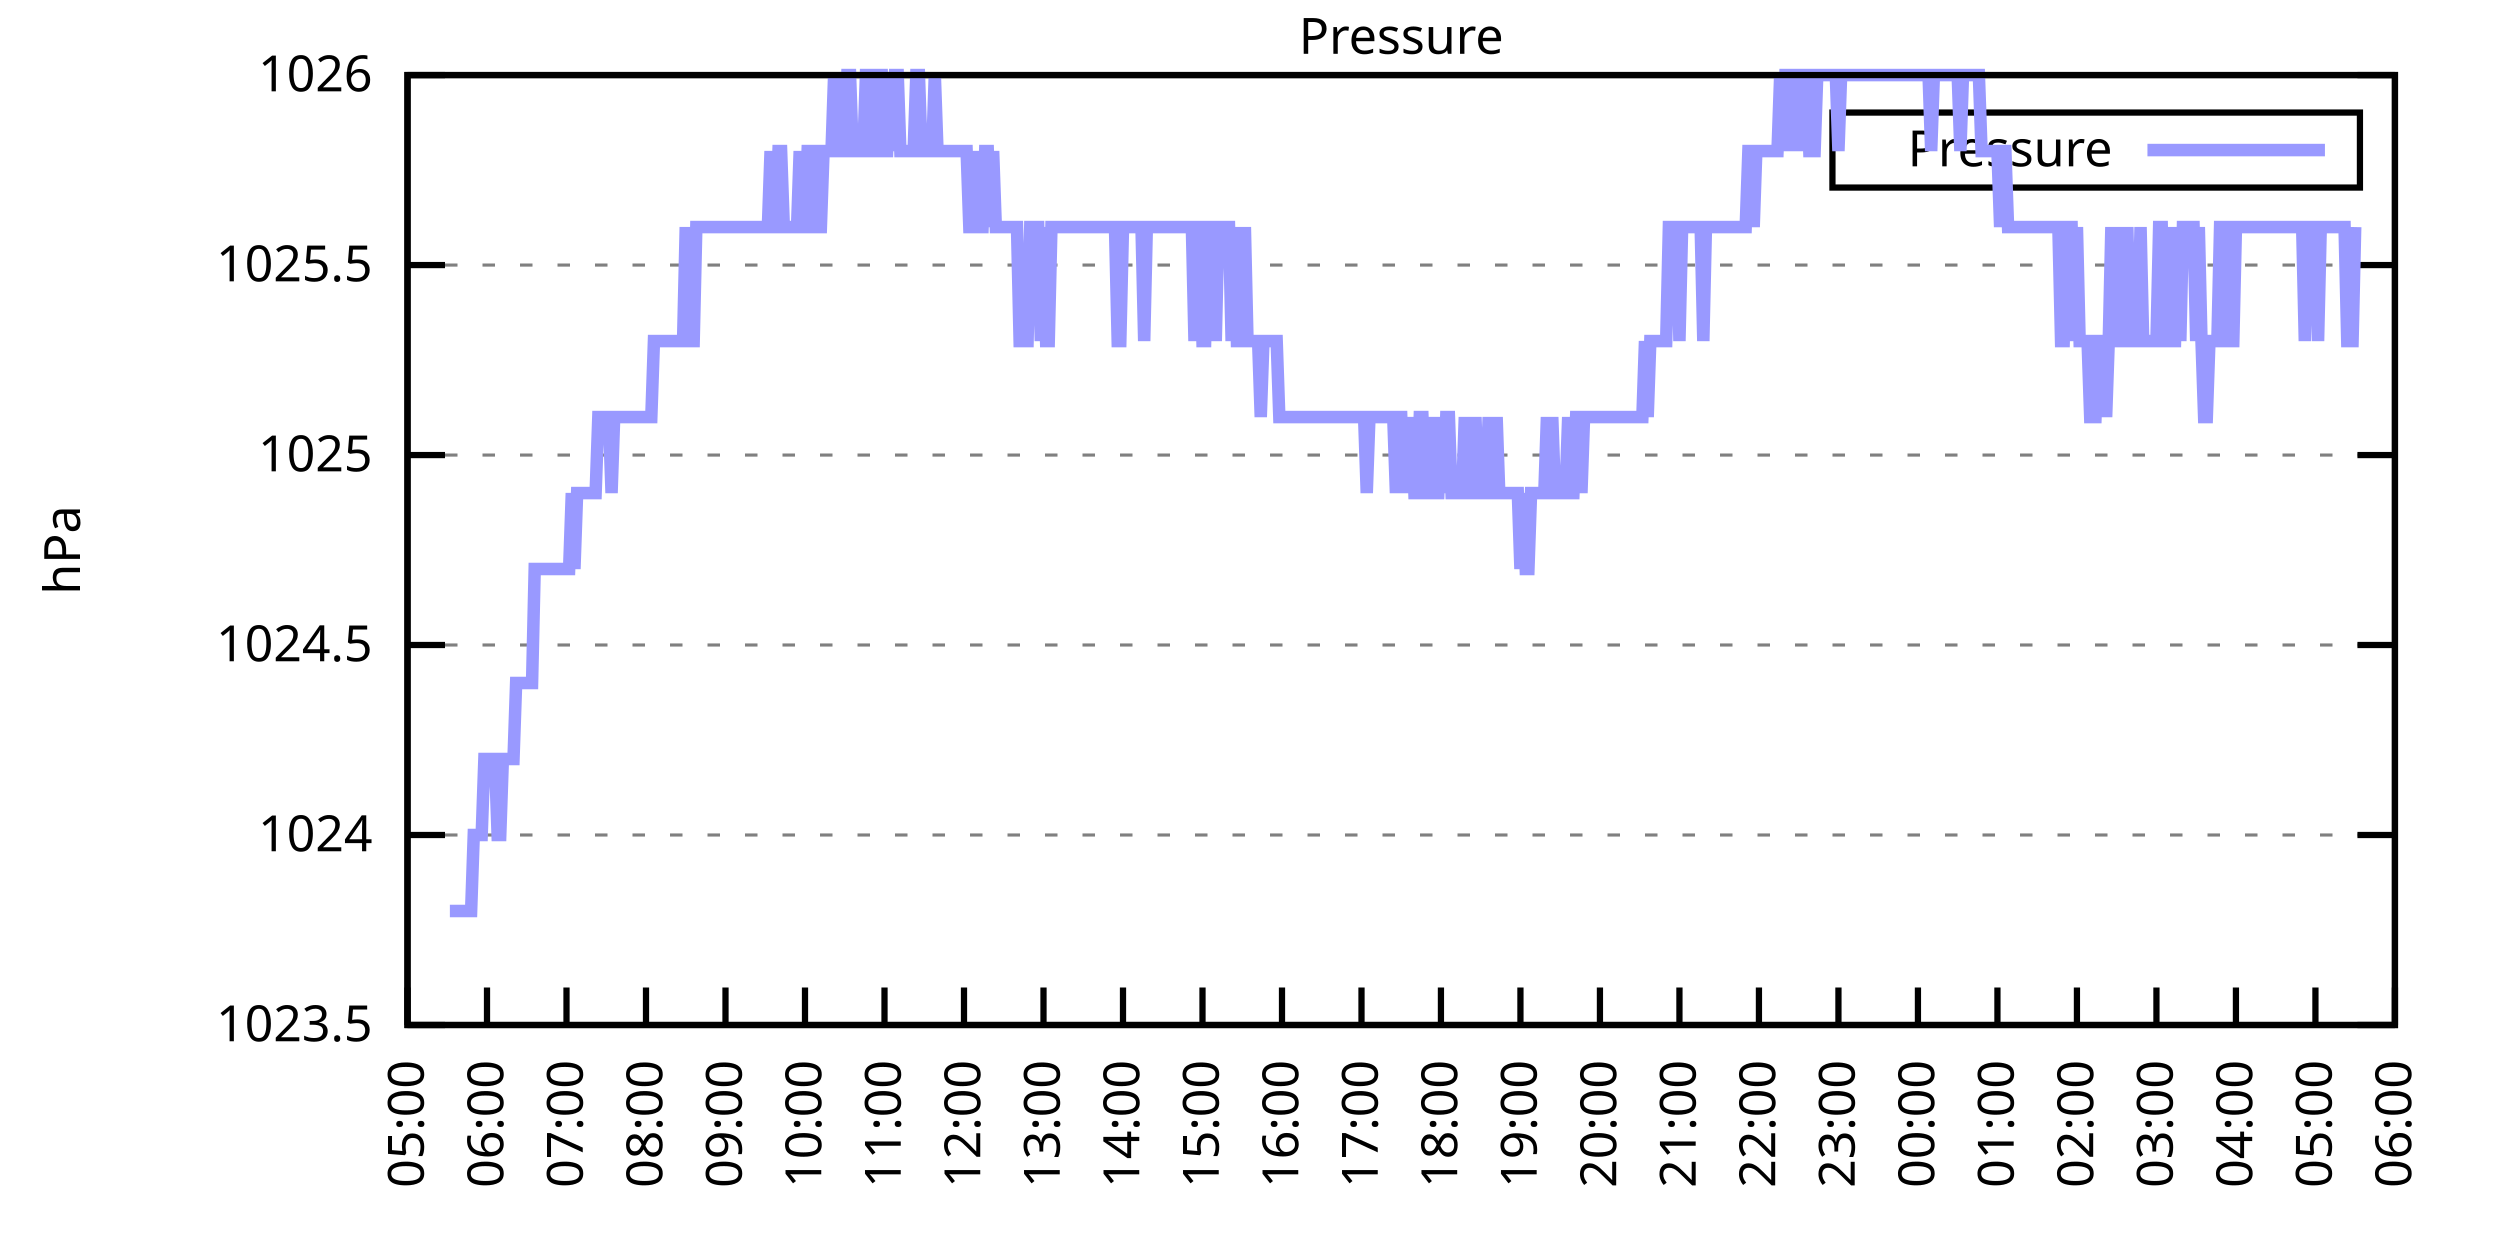
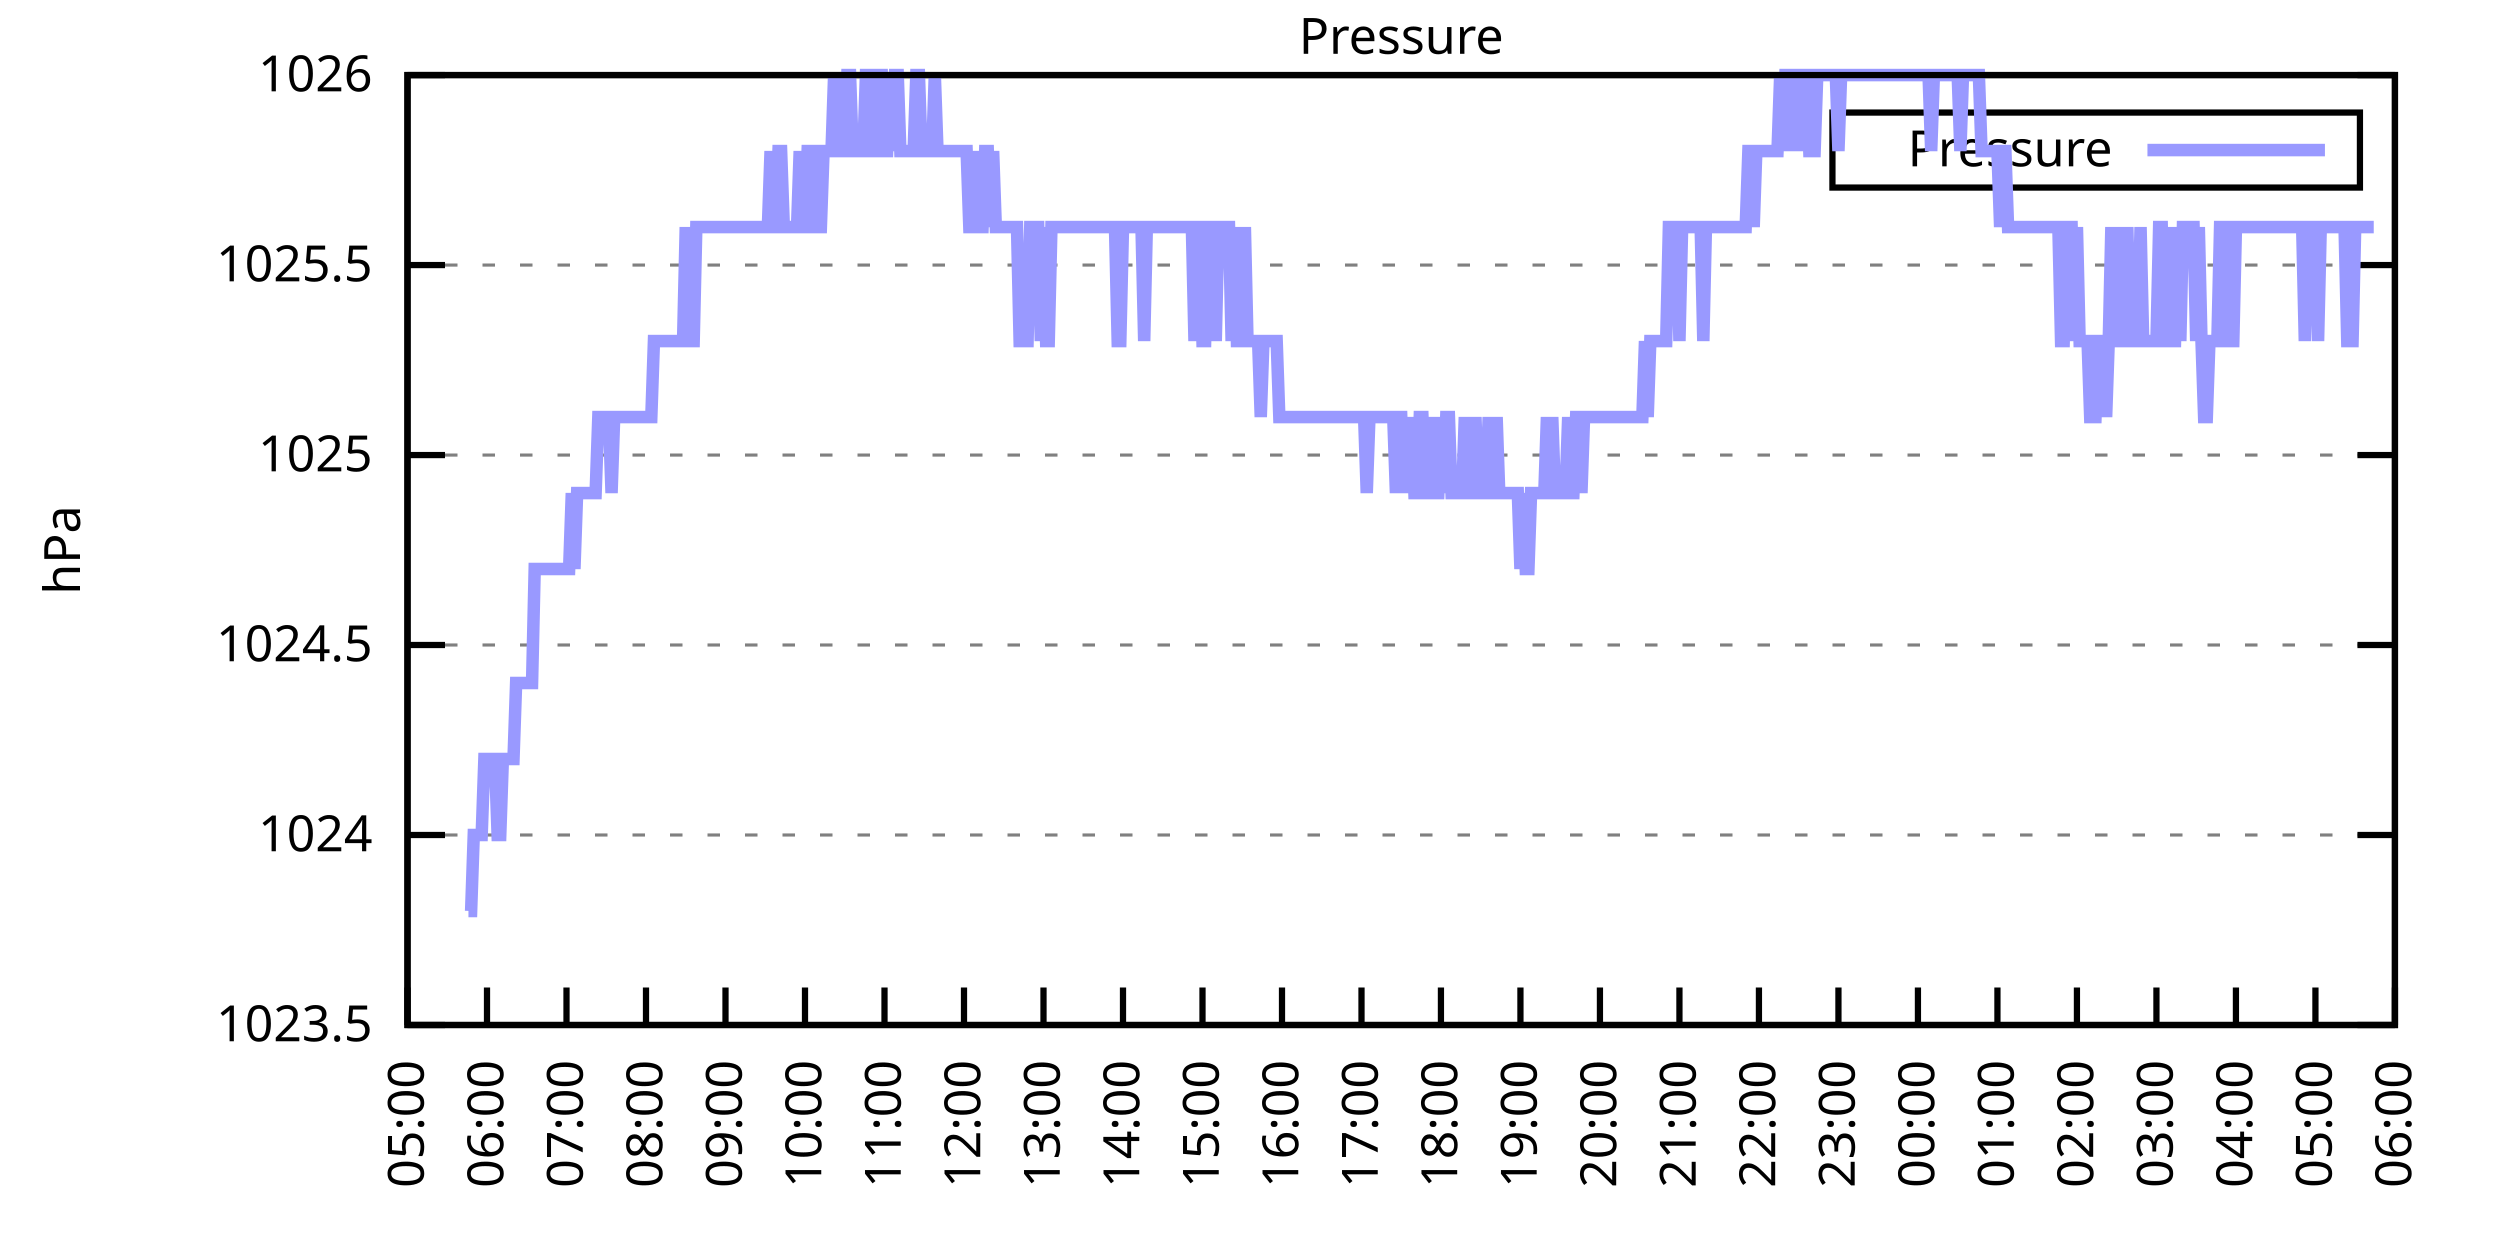
<svg xmlns="http://www.w3.org/2000/svg" xmlns:xlink="http://www.w3.org/1999/xlink" width="400" height="200" viewBox="0 0 400 200">
  <g id="gnuplot_canvas">
    <rect x="0" y="0" width="400" height="200" fill="none" />
    <defs>
      <circle id="gpDot" r="0.5" stroke-width="0.5" stroke="currentColor" />
      <path id="gpPt0" stroke-width="0.333" stroke="currentColor" d="M-1,0 h2 M0,-1 v2" />
      <path id="gpPt1" stroke-width="0.333" stroke="currentColor" d="M-1,-1 L1,1 M1,-1 L-1,1" />
      <path id="gpPt2" stroke-width="0.333" stroke="currentColor" d="M-1,0 L1,0 M0,-1 L0,1 M-1,-1 L1,1 M-1,1 L1,-1" />
      <rect id="gpPt3" stroke-width="0.333" stroke="currentColor" x="-1" y="-1" width="2" height="2" />
      <rect id="gpPt4" stroke-width="0.333" stroke="currentColor" fill="currentColor" x="-1" y="-1" width="2" height="2" />
      <circle id="gpPt5" stroke-width="0.333" stroke="currentColor" cx="0" cy="0" r="1" />
      <use xlink:href="#gpPt5" id="gpPt6" fill="currentColor" stroke="none" />
      <path id="gpPt7" stroke-width="0.333" stroke="currentColor" d="M0,-1.33 L-1.33,0.67 L1.33,0.67 z" />
      <use xlink:href="#gpPt7" id="gpPt8" fill="currentColor" stroke="none" />
      <use xlink:href="#gpPt7" id="gpPt9" stroke="currentColor" transform="rotate(180)" />
      <use xlink:href="#gpPt9" id="gpPt10" fill="currentColor" stroke="none" />
      <use xlink:href="#gpPt3" id="gpPt11" stroke="currentColor" transform="rotate(45)" />
      <use xlink:href="#gpPt11" id="gpPt12" fill="currentColor" stroke="none" />
      <path id="gpPt13" stroke-width="0.333" stroke="currentColor" d="M0,1.330 L1.265,0.411 L0.782,-1.067 L-0.782,-1.076 L-1.265,0.411 z" />
      <use xlink:href="#gpPt13" id="gpPt14" fill="currentColor" stroke="none" />
      <filter id="textbox" filterUnits="objectBoundingBox" x="0" y="0" height="1" width="1">
        <feFlood flood-color="white" flood-opacity="1" result="bgnd" />
        <feComposite in="SourceGraphic" in2="bgnd" operator="atop" />
      </filter>
      <filter id="greybox" filterUnits="objectBoundingBox" x="0" y="0" height="1" width="1">
        <feFlood flood-color="lightgrey" flood-opacity="1" result="grey" />
        <feComposite in="SourceGraphic" in2="grey" operator="atop" />
      </filter>
    </defs>
    <g fill="none" color="white" stroke="currentColor" stroke-width="1.00" stroke-linecap="butt" stroke-linejoin="miter">
</g>
    <g fill="none" color="black" stroke="currentColor" stroke-width="1.00" stroke-linecap="butt" stroke-linejoin="miter">
      <g stroke="none" shape-rendering="crispEdges">
        <polygon fill="rgb(255, 255, 255)" points="65.20,164.00 383.18,164.00 383.18,12.02 65.20,12.02 " />
      </g>
    </g>
    <g fill="none" color="black" stroke="currentColor" stroke-width="1.00" stroke-linecap="butt" stroke-linejoin="miter">
</g>
    <g fill="none" color="black" stroke="black" stroke-width="0.50" stroke-linecap="butt" stroke-linejoin="miter">
</g>
    <g fill="none" color="gray" stroke="currentColor" stroke-width="0.50" stroke-linecap="butt" stroke-linejoin="miter">
      <path stroke="gray" stroke-dasharray="2,4" class="gridline" d="M65.20,164.00 L383.19,164.00  " />
    </g>
    <g fill="none" color="gray" stroke="gray" stroke-width="1.00" stroke-linecap="butt" stroke-linejoin="miter">
</g>
    <g fill="none" color="black" stroke="currentColor" stroke-width="1.00" stroke-linecap="butt" stroke-linejoin="miter">
      <path stroke="black" d="M65.20,164.00 L71.20,164.00 M383.19,164.00 L377.19,164.00  " />
      <g transform="translate(59.60,166.60)" stroke="none" fill="black" font-family="Sans" font-size="8.00" text-anchor="end">
        <text>
          <tspan font-family="Sans"> 1023.5</tspan>
        </text>
      </g>
    </g>
    <g fill="none" color="black" stroke="currentColor" stroke-width="1.00" stroke-linecap="butt" stroke-linejoin="miter">
</g>
    <g fill="none" color="black" stroke="black" stroke-width="0.50" stroke-linecap="butt" stroke-linejoin="miter">
</g>
    <g fill="none" color="gray" stroke="currentColor" stroke-width="0.50" stroke-linecap="butt" stroke-linejoin="miter">
      <path stroke="gray" stroke-dasharray="2,4" class="gridline" d="M65.20,133.60 L383.19,133.60  " />
    </g>
    <g fill="none" color="gray" stroke="gray" stroke-width="1.00" stroke-linecap="butt" stroke-linejoin="miter">
</g>
    <g fill="none" color="black" stroke="currentColor" stroke-width="1.00" stroke-linecap="butt" stroke-linejoin="miter">
      <path stroke="black" d="M65.20,133.60 L71.20,133.60 M383.19,133.60 L377.19,133.60  " />
      <g transform="translate(59.60,136.20)" stroke="none" fill="black" font-family="Sans" font-size="8.00" text-anchor="end">
        <text>
          <tspan font-family="Sans"> 1024</tspan>
        </text>
      </g>
    </g>
    <g fill="none" color="black" stroke="currentColor" stroke-width="1.00" stroke-linecap="butt" stroke-linejoin="miter">
</g>
    <g fill="none" color="black" stroke="black" stroke-width="0.50" stroke-linecap="butt" stroke-linejoin="miter">
</g>
    <g fill="none" color="gray" stroke="currentColor" stroke-width="0.50" stroke-linecap="butt" stroke-linejoin="miter">
      <path stroke="gray" stroke-dasharray="2,4" class="gridline" d="M65.20,103.20 L383.19,103.20  " />
    </g>
    <g fill="none" color="gray" stroke="gray" stroke-width="1.00" stroke-linecap="butt" stroke-linejoin="miter">
</g>
    <g fill="none" color="black" stroke="currentColor" stroke-width="1.00" stroke-linecap="butt" stroke-linejoin="miter">
      <path stroke="black" d="M65.20,103.20 L71.20,103.20 M383.19,103.20 L377.19,103.20  " />
      <g transform="translate(59.60,105.80)" stroke="none" fill="black" font-family="Sans" font-size="8.00" text-anchor="end">
        <text>
          <tspan font-family="Sans"> 1024.5</tspan>
        </text>
      </g>
    </g>
    <g fill="none" color="black" stroke="currentColor" stroke-width="1.00" stroke-linecap="butt" stroke-linejoin="miter">
</g>
    <g fill="none" color="black" stroke="black" stroke-width="0.50" stroke-linecap="butt" stroke-linejoin="miter">
</g>
    <g fill="none" color="gray" stroke="currentColor" stroke-width="0.50" stroke-linecap="butt" stroke-linejoin="miter">
      <path stroke="gray" stroke-dasharray="2,4" class="gridline" d="M65.20,72.81 L383.19,72.81  " />
    </g>
    <g fill="none" color="gray" stroke="gray" stroke-width="1.00" stroke-linecap="butt" stroke-linejoin="miter">
</g>
    <g fill="none" color="black" stroke="currentColor" stroke-width="1.00" stroke-linecap="butt" stroke-linejoin="miter">
      <path stroke="black" d="M65.20,72.81 L71.20,72.81 M383.19,72.81 L377.19,72.81  " />
      <g transform="translate(59.60,75.41)" stroke="none" fill="black" font-family="Sans" font-size="8.00" text-anchor="end">
        <text>
          <tspan font-family="Sans"> 1025</tspan>
        </text>
      </g>
    </g>
    <g fill="none" color="black" stroke="currentColor" stroke-width="1.00" stroke-linecap="butt" stroke-linejoin="miter">
</g>
    <g fill="none" color="black" stroke="black" stroke-width="0.50" stroke-linecap="butt" stroke-linejoin="miter">
</g>
    <g fill="none" color="gray" stroke="currentColor" stroke-width="0.50" stroke-linecap="butt" stroke-linejoin="miter">
      <path stroke="gray" stroke-dasharray="2,4" class="gridline" d="M65.20,42.41 L383.19,42.41  " />
    </g>
    <g fill="none" color="gray" stroke="gray" stroke-width="1.00" stroke-linecap="butt" stroke-linejoin="miter">
</g>
    <g fill="none" color="black" stroke="currentColor" stroke-width="1.00" stroke-linecap="butt" stroke-linejoin="miter">
      <path stroke="black" d="M65.20,42.41 L71.20,42.41 M383.19,42.41 L377.19,42.41  " />
      <g transform="translate(59.60,45.01)" stroke="none" fill="black" font-family="Sans" font-size="8.00" text-anchor="end">
        <text>
          <tspan font-family="Sans"> 1025.5</tspan>
        </text>
      </g>
    </g>
    <g fill="none" color="black" stroke="currentColor" stroke-width="1.00" stroke-linecap="butt" stroke-linejoin="miter">
</g>
    <g fill="none" color="black" stroke="black" stroke-width="0.50" stroke-linecap="butt" stroke-linejoin="miter">
</g>
    <g fill="none" color="gray" stroke="currentColor" stroke-width="0.50" stroke-linecap="butt" stroke-linejoin="miter">
      <path stroke="gray" stroke-dasharray="2,4" class="gridline" d="M65.20,12.01 L383.19,12.01  " />
    </g>
    <g fill="none" color="gray" stroke="gray" stroke-width="1.00" stroke-linecap="butt" stroke-linejoin="miter">
</g>
    <g fill="none" color="black" stroke="currentColor" stroke-width="1.00" stroke-linecap="butt" stroke-linejoin="miter">
      <path stroke="black" d="M65.20,12.01 L71.20,12.01 M383.19,12.01 L377.19,12.01  " />
      <g transform="translate(59.60,14.61)" stroke="none" fill="black" font-family="Sans" font-size="8.00" text-anchor="end">
        <text>
          <tspan font-family="Sans"> 1026</tspan>
        </text>
      </g>
    </g>
    <g fill="none" color="black" stroke="currentColor" stroke-width="1.00" stroke-linecap="butt" stroke-linejoin="miter">
      <path stroke="black" d="M65.20,164.00 L65.20,158.00  " />
      <g transform="translate(67.80,169.60) rotate(270.00)" stroke="none" fill="black" font-family="Sans" font-size="8.00" text-anchor="end">
        <text>
          <tspan font-family="Sans">05:00</tspan>
        </text>
      </g>
    </g>
    <g fill="none" color="black" stroke="currentColor" stroke-width="1.00" stroke-linecap="butt" stroke-linejoin="miter">
      <path stroke="black" d="M77.92,164.00 L77.92,158.00  " />
      <g transform="translate(80.52,169.60) rotate(270.00)" stroke="none" fill="black" font-family="Sans" font-size="8.00" text-anchor="end">
        <text>
          <tspan font-family="Sans">06:00</tspan>
        </text>
      </g>
    </g>
    <g fill="none" color="black" stroke="currentColor" stroke-width="1.00" stroke-linecap="butt" stroke-linejoin="miter">
      <path stroke="black" d="M90.64,164.00 L90.64,158.00  " />
      <g transform="translate(93.24,169.60) rotate(270.00)" stroke="none" fill="black" font-family="Sans" font-size="8.00" text-anchor="end">
        <text>
          <tspan font-family="Sans">07:00</tspan>
        </text>
      </g>
    </g>
    <g fill="none" color="black" stroke="currentColor" stroke-width="1.00" stroke-linecap="butt" stroke-linejoin="miter">
      <path stroke="black" d="M103.36,164.00 L103.36,158.00  " />
      <g transform="translate(105.96,169.60) rotate(270.00)" stroke="none" fill="black" font-family="Sans" font-size="8.00" text-anchor="end">
        <text>
          <tspan font-family="Sans">08:00</tspan>
        </text>
      </g>
    </g>
    <g fill="none" color="black" stroke="currentColor" stroke-width="1.00" stroke-linecap="butt" stroke-linejoin="miter">
      <path stroke="black" d="M116.08,164.00 L116.08,158.00  " />
      <g transform="translate(118.68,169.60) rotate(270.00)" stroke="none" fill="black" font-family="Sans" font-size="8.00" text-anchor="end">
        <text>
          <tspan font-family="Sans">09:00</tspan>
        </text>
      </g>
    </g>
    <g fill="none" color="black" stroke="currentColor" stroke-width="1.00" stroke-linecap="butt" stroke-linejoin="miter">
      <path stroke="black" d="M128.80,164.00 L128.80,158.00  " />
      <g transform="translate(131.40,169.60) rotate(270.00)" stroke="none" fill="black" font-family="Sans" font-size="8.00" text-anchor="end">
        <text>
          <tspan font-family="Sans">10:00</tspan>
        </text>
      </g>
    </g>
    <g fill="none" color="black" stroke="currentColor" stroke-width="1.00" stroke-linecap="butt" stroke-linejoin="miter">
      <path stroke="black" d="M141.52,164.00 L141.52,158.00  " />
      <g transform="translate(144.12,169.60) rotate(270.00)" stroke="none" fill="black" font-family="Sans" font-size="8.00" text-anchor="end">
        <text>
          <tspan font-family="Sans">11:00</tspan>
        </text>
      </g>
    </g>
    <g fill="none" color="black" stroke="currentColor" stroke-width="1.00" stroke-linecap="butt" stroke-linejoin="miter">
      <path stroke="black" d="M154.24,164.00 L154.24,158.00  " />
      <g transform="translate(156.84,169.60) rotate(270.00)" stroke="none" fill="black" font-family="Sans" font-size="8.00" text-anchor="end">
        <text>
          <tspan font-family="Sans">12:00</tspan>
        </text>
      </g>
    </g>
    <g fill="none" color="black" stroke="currentColor" stroke-width="1.00" stroke-linecap="butt" stroke-linejoin="miter">
      <path stroke="black" d="M166.96,164.00 L166.96,158.00  " />
      <g transform="translate(169.56,169.60) rotate(270.00)" stroke="none" fill="black" font-family="Sans" font-size="8.00" text-anchor="end">
        <text>
          <tspan font-family="Sans">13:00</tspan>
        </text>
      </g>
    </g>
    <g fill="none" color="black" stroke="currentColor" stroke-width="1.00" stroke-linecap="butt" stroke-linejoin="miter">
      <path stroke="black" d="M179.68,164.00 L179.68,158.00  " />
      <g transform="translate(182.28,169.60) rotate(270.00)" stroke="none" fill="black" font-family="Sans" font-size="8.00" text-anchor="end">
        <text>
          <tspan font-family="Sans">14:00</tspan>
        </text>
      </g>
    </g>
    <g fill="none" color="black" stroke="currentColor" stroke-width="1.00" stroke-linecap="butt" stroke-linejoin="miter">
      <path stroke="black" d="M192.40,164.00 L192.40,158.00  " />
      <g transform="translate(195.00,169.60) rotate(270.00)" stroke="none" fill="black" font-family="Sans" font-size="8.00" text-anchor="end">
        <text>
          <tspan font-family="Sans">15:00</tspan>
        </text>
      </g>
    </g>
    <g fill="none" color="black" stroke="currentColor" stroke-width="1.00" stroke-linecap="butt" stroke-linejoin="miter">
      <path stroke="black" d="M205.12,164.00 L205.12,158.00  " />
      <g transform="translate(207.72,169.60) rotate(270.00)" stroke="none" fill="black" font-family="Sans" font-size="8.00" text-anchor="end">
        <text>
          <tspan font-family="Sans">16:00</tspan>
        </text>
      </g>
    </g>
    <g fill="none" color="black" stroke="currentColor" stroke-width="1.00" stroke-linecap="butt" stroke-linejoin="miter">
      <path stroke="black" d="M217.84,164.00 L217.84,158.00  " />
      <g transform="translate(220.44,169.60) rotate(270.00)" stroke="none" fill="black" font-family="Sans" font-size="8.00" text-anchor="end">
        <text>
          <tspan font-family="Sans">17:00</tspan>
        </text>
      </g>
    </g>
    <g fill="none" color="black" stroke="currentColor" stroke-width="1.00" stroke-linecap="butt" stroke-linejoin="miter">
      <path stroke="black" d="M230.55,164.00 L230.55,158.00  " />
      <g transform="translate(233.15,169.60) rotate(270.00)" stroke="none" fill="black" font-family="Sans" font-size="8.00" text-anchor="end">
        <text>
          <tspan font-family="Sans">18:00</tspan>
        </text>
      </g>
    </g>
    <g fill="none" color="black" stroke="currentColor" stroke-width="1.00" stroke-linecap="butt" stroke-linejoin="miter">
      <path stroke="black" d="M243.27,164.00 L243.27,158.00  " />
      <g transform="translate(245.87,169.60) rotate(270.00)" stroke="none" fill="black" font-family="Sans" font-size="8.00" text-anchor="end">
        <text>
          <tspan font-family="Sans">19:00</tspan>
        </text>
      </g>
    </g>
    <g fill="none" color="black" stroke="currentColor" stroke-width="1.00" stroke-linecap="butt" stroke-linejoin="miter">
      <path stroke="black" d="M255.99,164.00 L255.99,158.00  " />
      <g transform="translate(258.59,169.60) rotate(270.00)" stroke="none" fill="black" font-family="Sans" font-size="8.00" text-anchor="end">
        <text>
          <tspan font-family="Sans">20:00</tspan>
        </text>
      </g>
    </g>
    <g fill="none" color="black" stroke="currentColor" stroke-width="1.00" stroke-linecap="butt" stroke-linejoin="miter">
      <path stroke="black" d="M268.71,164.00 L268.71,158.00  " />
      <g transform="translate(271.31,169.60) rotate(270.00)" stroke="none" fill="black" font-family="Sans" font-size="8.00" text-anchor="end">
        <text>
          <tspan font-family="Sans">21:00</tspan>
        </text>
      </g>
    </g>
    <g fill="none" color="black" stroke="currentColor" stroke-width="1.00" stroke-linecap="butt" stroke-linejoin="miter">
      <path stroke="black" d="M281.43,164.00 L281.43,158.00  " />
      <g transform="translate(284.03,169.60) rotate(270.00)" stroke="none" fill="black" font-family="Sans" font-size="8.00" text-anchor="end">
        <text>
          <tspan font-family="Sans">22:00</tspan>
        </text>
      </g>
    </g>
    <g fill="none" color="black" stroke="currentColor" stroke-width="1.00" stroke-linecap="butt" stroke-linejoin="miter">
      <path stroke="black" d="M294.15,164.00 L294.15,158.00  " />
      <g transform="translate(296.75,169.60) rotate(270.00)" stroke="none" fill="black" font-family="Sans" font-size="8.00" text-anchor="end">
        <text>
          <tspan font-family="Sans">23:00</tspan>
        </text>
      </g>
    </g>
    <g fill="none" color="black" stroke="currentColor" stroke-width="1.00" stroke-linecap="butt" stroke-linejoin="miter">
      <path stroke="black" d="M306.87,164.00 L306.87,158.00  " />
      <g transform="translate(309.47,169.60) rotate(270.00)" stroke="none" fill="black" font-family="Sans" font-size="8.00" text-anchor="end">
        <text>
          <tspan font-family="Sans">00:00</tspan>
        </text>
      </g>
    </g>
    <g fill="none" color="black" stroke="currentColor" stroke-width="1.00" stroke-linecap="butt" stroke-linejoin="miter">
      <path stroke="black" d="M319.59,164.00 L319.59,158.00  " />
      <g transform="translate(322.19,169.60) rotate(270.00)" stroke="none" fill="black" font-family="Sans" font-size="8.00" text-anchor="end">
        <text>
          <tspan font-family="Sans">01:00</tspan>
        </text>
      </g>
    </g>
    <g fill="none" color="black" stroke="currentColor" stroke-width="1.00" stroke-linecap="butt" stroke-linejoin="miter">
      <path stroke="black" d="M332.31,164.00 L332.31,158.00  " />
      <g transform="translate(334.91,169.60) rotate(270.00)" stroke="none" fill="black" font-family="Sans" font-size="8.00" text-anchor="end">
        <text>
          <tspan font-family="Sans">02:00</tspan>
        </text>
      </g>
    </g>
    <g fill="none" color="black" stroke="currentColor" stroke-width="1.00" stroke-linecap="butt" stroke-linejoin="miter">
      <path stroke="black" d="M345.03,164.00 L345.03,158.00  " />
      <g transform="translate(347.63,169.60) rotate(270.00)" stroke="none" fill="black" font-family="Sans" font-size="8.00" text-anchor="end">
        <text>
          <tspan font-family="Sans">03:00</tspan>
        </text>
      </g>
    </g>
    <g fill="none" color="black" stroke="currentColor" stroke-width="1.00" stroke-linecap="butt" stroke-linejoin="miter">
      <path stroke="black" d="M357.75,164.00 L357.75,158.00  " />
      <g transform="translate(360.35,169.60) rotate(270.00)" stroke="none" fill="black" font-family="Sans" font-size="8.00" text-anchor="end">
        <text>
          <tspan font-family="Sans">04:00</tspan>
        </text>
      </g>
    </g>
    <g fill="none" color="black" stroke="currentColor" stroke-width="1.00" stroke-linecap="butt" stroke-linejoin="miter">
      <path stroke="black" d="M370.47,164.00 L370.47,158.00  " />
      <g transform="translate(373.07,169.60) rotate(270.00)" stroke="none" fill="black" font-family="Sans" font-size="8.00" text-anchor="end">
        <text>
          <tspan font-family="Sans">05:00</tspan>
        </text>
      </g>
    </g>
    <g fill="none" color="black" stroke="currentColor" stroke-width="1.00" stroke-linecap="butt" stroke-linejoin="miter">
      <path stroke="black" d="M383.19,164.00 L383.19,158.00  " />
      <g transform="translate(385.79,169.60) rotate(270.00)" stroke="none" fill="black" font-family="Sans" font-size="8.00" text-anchor="end">
        <text>
          <tspan font-family="Sans">06:00</tspan>
        </text>
      </g>
    </g>
    <g fill="none" color="black" stroke="currentColor" stroke-width="1.00" stroke-linecap="butt" stroke-linejoin="miter">
</g>
    <g fill="none" color="black" stroke="currentColor" stroke-width="1.00" stroke-linecap="butt" stroke-linejoin="miter">
      <path stroke="black" d="M65.20,12.01 L65.20,164.00 L383.19,164.00 L383.19,12.01 L65.20,12.01 Z  " />
    </g>
    <g fill="none" color="black" stroke="currentColor" stroke-width="1.00" stroke-linecap="butt" stroke-linejoin="miter">
</g>
    <g fill="none" color="black" stroke="currentColor" stroke-width="1.00" stroke-linecap="butt" stroke-linejoin="miter">
      <path stroke="black" d="M293.19,30.01 L293.19,18.01 L377.59,18.01 L377.59,30.01 L293.19,30.01 Z  " />
    </g>
    <g id="Pressure_plot_1">
      <g fill="none" color="white" stroke="black" stroke-width="2.00" stroke-linecap="butt" stroke-linejoin="miter">
</g>
      <g fill="none" color="black" stroke="currentColor" stroke-width="2.00" stroke-linecap="butt" stroke-linejoin="miter">
        <g transform="translate(337.99,26.61)" stroke="none" fill="black" font-family="Sans" font-size="8.00" text-anchor="end">
          <text>
            <tspan font-family="Sans">Pressure</tspan>
          </text>
        </g>
      </g>
      <g fill="none" color="black" stroke="currentColor" stroke-width="2.00" stroke-linecap="butt" stroke-linejoin="miter">
-         <path stroke="rgb(153, 153, 255)" d="M343.59,24.01 L371.99,24.01 M71.98,145.76 L72.41,145.76 L72.83,145.76 L73.26,145.76 L73.68,145.76 L74.10,145.76   L74.53,145.76 L74.95,145.76 L75.38,145.76 L75.80,133.60 L76.22,133.60 L76.65,133.60 L77.07,133.60 L77.50,121.44   L77.92,121.44 L78.34,121.44 L78.77,121.44 L79.19,121.44 L79.62,133.60 L80.04,133.60 L80.46,121.44 L80.89,121.44   L81.31,121.44 L81.74,121.44 L82.16,121.44 L82.58,109.28 L83.01,109.28 L83.43,109.28 L83.86,109.28 L84.28,109.28   L84.70,109.28 L85.13,109.28 L85.55,91.04 L85.98,91.04 L86.40,91.04 L86.82,91.04 L87.25,91.04 L87.67,91.04   L88.10,91.04 L88.52,91.04 L88.94,91.04 L89.37,91.04 L89.79,91.04 L90.22,91.04 L90.64,91.04 L91.06,91.04   L91.49,78.89 L91.91,91.04 L92.34,78.89 L92.76,78.89 L93.18,78.89 L93.61,78.89 L94.03,78.89 L94.46,78.89   L94.88,78.89 L95.30,78.89 L95.73,66.73 L96.15,66.73 L96.58,66.73 L97.00,66.73 L97.42,66.73 L97.85,78.89   L98.27,66.73 L98.69,66.73 L99.12,66.73 L99.54,66.73 L99.97,66.73 L100.39,66.73 L100.81,66.73 L101.24,66.73   L101.66,66.73 L102.09,66.73 L102.51,66.73 L102.93,66.73 L103.36,66.73 L103.78,66.73 L104.21,66.73 L104.63,54.57   L105.05,54.57 L105.48,54.57 L105.90,54.57 L106.33,54.57 L106.75,54.57 L107.17,54.57 L107.60,54.57 L108.02,54.57   L108.45,54.57 L108.87,54.57 L109.29,54.57 L109.72,36.33 L110.14,54.57 L110.57,54.57 L110.99,54.57 L111.41,36.33   L111.84,36.33 L112.26,36.33 L112.69,36.33 L113.11,36.33 L113.53,36.33 L113.96,36.33 L114.38,36.33 L114.81,36.33   L115.23,36.33 L115.65,36.33 L116.08,36.33 L116.50,36.33 L116.93,36.33 L117.35,36.33 L117.77,36.33 L118.20,36.33   L118.62,36.33 L119.05,36.33 L119.47,36.33 L119.89,36.33 L120.32,36.33 L120.74,36.33 L121.17,36.33 L121.59,36.33   L122.01,36.33 L122.44,36.33 L122.86,36.33 L123.29,24.17 L123.71,36.33 L124.13,36.33 L124.56,24.17 L124.98,24.17   L125.41,36.33 L125.83,36.33 L126.25,36.33 L126.68,36.33 L127.10,36.33 L127.53,36.33 L127.95,24.17 L128.37,36.33   L128.80,36.33 L129.22,24.17 L129.65,24.17 L130.07,24.17 L130.49,36.33 L130.92,36.33 L131.34,36.33 L131.77,24.17   L132.19,24.17 L132.61,24.17 L133.04,24.17 L133.46,12.01 L133.89,24.17 L134.31,12.01 L134.73,24.17 L135.16,24.17   L135.58,12.01 L136.01,12.01 L136.43,24.17 L136.85,24.17 L137.28,24.17 L137.70,24.17 L138.13,24.17 L138.55,12.01   L138.97,12.01 L139.40,24.17 L139.82,24.17 L140.25,24.17 L140.67,12.01 L141.09,12.01 L141.52,24.17 L141.94,24.17   L142.37,12.01 L142.79,24.17 L143.21,12.01 L143.64,12.01 L144.06,24.17 L144.49,24.17 L144.91,24.17 L145.33,24.17   L145.76,24.17 L146.18,24.17 L146.61,12.01 L147.03,12.01 L147.45,24.17 L147.88,24.17 L148.30,24.17 L148.73,24.17   L149.15,24.17 L149.57,12.01 L150.00,24.17 L150.42,24.17 L150.85,24.17 L151.27,24.17 L151.69,24.17 L152.12,24.17   L152.54,24.17 L152.97,24.17 L153.39,24.17 L153.81,24.17 L154.24,24.17 L154.66,24.17 L155.09,36.33 L155.51,36.33   L155.93,24.17 L156.36,36.33 L156.78,36.33 L157.21,36.33 L157.63,24.17 L158.05,24.17 L158.48,36.33 L158.90,24.17   L159.33,36.33 L159.75,36.33 L160.17,36.33 L160.60,36.33 L161.02,36.33 L161.44,36.33 L161.87,36.33 L162.29,36.33   L162.72,36.33 L163.14,54.57 L163.56,54.57 L163.99,54.57 L164.41,54.57 L164.84,36.33 L165.26,36.33 L165.68,36.33   L166.11,36.33 L166.53,54.57 L166.96,36.33 L167.38,54.57 L167.80,54.57 L168.23,36.33 L168.65,36.33 L169.08,36.33   L169.50,36.33 L169.92,36.33 L170.35,36.33 L170.77,36.33 L171.20,36.33 L171.62,36.33 L172.04,36.33 L172.47,36.33   L172.89,36.33 L173.32,36.33 L173.74,36.33 L174.16,36.33 L174.59,36.33 L175.01,36.33 L175.44,36.33 L175.86,36.33   L176.28,36.33 L176.71,36.33 L177.13,36.33 L177.56,36.33 L177.98,36.33 L178.40,36.33 L178.83,54.57 L179.25,54.57   L179.68,36.33 L180.10,36.33 L180.52,36.33 L180.95,36.33 L181.37,36.33 L181.80,36.33 L182.22,36.33 L182.64,36.33   L183.07,54.57 L183.49,36.33 L183.92,36.33 L184.34,36.33 L184.76,36.33 L185.19,36.33 L185.61,36.33 L186.04,36.33   L186.46,36.33 L186.88,36.33 L187.31,36.33 L187.73,36.33 L188.16,36.33 L188.58,36.33 L189.00,36.33 L189.43,36.33   L189.85,36.33 L190.28,36.33 L190.70,36.33 L191.12,54.57 L191.55,36.33 L191.97,36.33 L192.40,54.57 L192.82,54.57   L193.24,36.33 L193.67,36.33 L194.09,36.33 L194.52,54.57 L194.94,36.33 L195.36,36.33 L195.79,36.33 L196.21,36.33   L196.64,36.33 L197.06,54.57 L197.48,36.33 L197.91,54.57 L198.33,54.57 L198.76,54.57 L199.18,36.33 L199.60,54.57   L200.03,54.57 L200.45,54.57 L200.88,54.57 L201.30,54.57 L201.72,66.73 L202.15,54.57 L202.57,54.57 L203.00,54.57   L203.42,54.57 L203.84,54.57 L204.27,54.57 L204.69,66.73 L205.12,66.73 L205.54,66.73 L205.96,66.73 L206.39,66.73   L206.81,66.73 L207.24,66.73 L207.66,66.73 L208.08,66.73 L208.51,66.73 L208.93,66.73 L209.36,66.73 L209.78,66.73   L210.20,66.73 L210.63,66.73 L211.05,66.73 L211.48,66.73 L211.90,66.73 L212.32,66.73 L212.75,66.73 L213.17,66.73   L213.60,66.73 L214.02,66.73 L214.44,66.73 L214.87,66.73 L215.29,66.73 L215.72,66.73 L216.14,66.73 L216.56,66.73   L216.99,66.73 L217.41,66.73 L217.84,66.73 L218.26,66.73 L218.68,78.89 L219.11,66.73 L219.53,66.73 L219.96,66.73   L220.38,66.73 L220.80,66.73 L221.23,66.73 L221.65,66.73 L222.08,66.73 L222.50,66.73 L222.92,66.73 L223.35,78.89   L223.77,66.73 L224.20,66.73 L224.62,78.89 L225.04,66.73 L225.47,78.89 L225.89,66.73 L226.31,78.89 L226.74,78.89   L227.16,66.73 L227.59,66.73 L228.01,78.89 L228.43,78.89 L228.86,66.73 L229.28,78.89 L229.71,78.89 L230.13,78.89   L230.55,66.73 L230.98,78.89 L231.40,66.73 L231.83,66.73 L232.25,78.89 L232.67,78.89 L233.10,78.89 L233.52,78.89   L233.95,78.89 L234.37,66.73 L234.79,78.89 L235.22,78.89 L235.64,78.89 L236.07,66.73 L236.49,78.89 L236.91,78.89   L237.34,78.89 L237.76,78.89 L238.19,66.73 L238.61,78.89 L239.03,78.89 L239.46,66.73 L239.88,78.89 L240.31,78.89   L240.73,78.89 L241.15,78.89 L241.58,78.89 L242.00,78.89 L242.43,78.89 L242.85,78.89 L243.27,91.04 L243.70,78.89   L244.12,91.04 L244.55,91.04 L244.97,78.89 L245.39,78.89 L245.82,78.89 L246.24,78.89 L246.67,78.89 L247.09,78.89   L247.51,66.73 L247.94,78.89 L248.36,66.73 L248.79,78.89 L249.21,78.89 L249.63,78.89 L250.06,78.89 L250.48,78.89   L250.91,66.73 L251.33,78.89 L251.75,78.89 L252.18,66.73 L252.60,66.73 L253.03,78.89 L253.45,66.73 L253.87,66.73   L254.30,66.73 L254.72,66.73 L255.15,66.73 L255.57,66.73 L255.99,66.73 L256.42,66.73 L256.84,66.73 L257.27,66.73   L257.69,66.73 L258.11,66.73 L258.54,66.73 L258.96,66.73 L259.39,66.73 L259.81,66.73 L260.23,66.73 L260.66,66.73   L261.08,66.73 L261.51,66.73 L261.93,66.73 L262.35,66.73 L262.78,66.73 L263.20,54.57 L263.63,66.73 L264.05,54.57   L264.47,54.57 L264.90,54.57 L265.32,54.57 L265.75,54.57 L266.17,54.57 L266.59,54.57 L267.02,36.33 L267.44,36.33   L267.87,36.33 L268.29,36.33 L268.71,54.57 L269.14,36.33 L269.56,36.33 L269.99,36.33 L270.41,36.33 L270.83,36.33   L271.26,36.33 L271.68,36.33 L272.11,36.33 L272.53,54.57 L272.95,36.33 L273.38,36.33 L273.80,36.33 L274.23,36.33   L274.65,36.33 L275.07,36.33 L275.50,36.33 L275.92,36.33 L276.35,36.33 L276.77,36.33 L277.19,36.33 L277.62,36.33   L278.04,36.33 L278.47,36.33 L278.89,36.33 L279.31,36.33 L279.74,24.17 L280.16,24.17 L280.59,36.33 L281.01,24.17   L281.43,24.17 L281.86,24.17 L282.28,24.17 L282.71,24.17 L283.13,24.17 L283.55,24.17 L283.98,24.17 L284.40,24.17   L284.83,12.01 L285.25,24.17 L285.67,12.01 L286.10,12.01 L286.52,24.17 L286.95,12.01 L287.37,12.01 L287.79,12.01   L288.22,24.17 L288.64,12.01 L289.06,12.01 L289.49,24.17 L289.91,24.17 L290.34,24.17 L290.76,12.01 L291.18,12.01   L291.61,12.01 L292.03,12.01 L292.46,12.01 L292.88,12.01 L293.30,12.01 L293.73,12.01 L294.15,24.17 L294.58,12.01   L295.00,12.01 L295.42,12.01 L295.85,12.01 L296.27,12.01 L296.70,12.01 L297.12,12.01 L297.54,12.01 L297.97,12.01   L298.39,12.01 L298.82,12.01 L299.24,12.01 L299.66,12.01 L300.09,12.01 L300.51,12.01 L300.94,12.01 L301.36,12.01   L301.78,12.01 L302.21,12.01 L302.63,12.01 L303.06,12.01 L303.48,12.01 L303.90,12.01 L304.33,12.01 L304.75,12.01   L305.18,12.01 L305.60,12.01 L306.02,12.01 L306.45,12.01 L306.87,12.01 L307.30,12.01 L307.72,12.01 L308.14,12.01   L308.57,12.01 L308.99,24.17 L309.42,12.01 L309.84,12.01 L310.26,12.01 L310.69,12.01 L311.11,12.01 L311.54,12.01   L311.96,12.01 L312.38,12.01 L312.81,12.01 L313.23,12.01 L313.66,24.17 L314.08,12.01 L314.50,12.01 L314.93,12.01   L315.35,12.01 L315.78,12.01 L316.20,12.01 L316.62,12.01 L317.05,24.17 L317.47,24.17 L317.90,24.17 L318.32,24.17   L318.74,24.17 L319.17,24.17 L319.59,24.17 L320.02,36.33 L320.44,24.17 L320.86,24.17 L321.29,36.33 L321.71,36.33   L322.14,36.33 L322.56,36.33 L322.98,36.33 L323.41,36.33 L323.83,36.33 L324.26,36.33 L324.68,36.33 L325.10,36.33   L325.53,36.33 L325.95,36.33 L326.38,36.33 L326.80,36.33 L327.22,36.33 L327.65,36.33 L328.07,36.33 L328.50,36.33   L328.92,36.33 L329.34,36.33 L329.77,54.57 L330.19,54.57 L330.62,36.33 L331.04,36.33 L331.46,36.33 L331.89,54.57   L332.31,36.33 L332.74,54.57 L333.16,54.57 L333.58,54.57 L334.01,54.57 L334.43,66.73 L334.86,66.73 L335.28,66.73   L335.70,54.57 L336.13,54.57 L336.55,54.57 L336.98,66.73 L337.40,54.57 L337.82,36.33 L338.25,54.57 L338.67,54.57   L339.10,54.57 L339.52,36.33 L339.94,54.57 L340.37,36.33 L340.79,54.57 L341.22,54.57 L341.64,54.57 L342.06,54.57   L342.49,36.33 L342.91,54.57 L343.34,54.57 L343.76,54.57 L344.18,54.57 L344.61,54.57 L345.03,54.57 L345.46,36.33   L345.88,36.33 L346.30,54.57 L346.73,54.57 L347.15,36.33 L347.58,54.57 L348.00,54.57 L348.42,36.33 L348.85,54.57   L349.27,36.33 L349.70,36.33 L350.12,36.33 L350.54,36.33 L350.97,36.33 L351.39,54.57 L351.81,36.33 L352.24,54.57   L352.66,66.73 L353.09,66.73 L353.51,54.57 L353.93,54.57 L354.36,54.57 L354.78,54.57 L355.21,36.33 L355.63,36.33   L356.05,36.33 L356.48,54.57 L356.90,54.57 L357.33,54.57 L357.75,36.33 L358.17,36.33 L358.60,36.33 L359.02,36.33   L359.45,36.33 L359.87,36.33 L360.29,36.33 L360.72,36.33 L361.14,36.33 L361.57,36.33 L361.99,36.33 L362.41,36.33   L362.84,36.33 L363.26,36.33 L363.69,36.33 L364.11,36.33 L364.53,36.33 L364.96,36.33 L365.38,36.33 L365.81,36.33   L366.23,36.33 L366.65,36.33 L367.08,36.33 L367.50,36.33 L367.93,36.33 L368.35,36.33 L368.77,54.57 L369.20,36.33   L369.62,36.33 L370.05,36.33 L370.47,36.33 L370.89,54.57 L371.32,36.33 L371.74,36.33 L372.17,36.33 L372.59,36.33   L373.01,36.33 L373.44,36.33 L373.86,36.33 L374.29,36.33 L374.71,36.33 L375.13,36.33 L375.56,54.57 L375.98,54.57   L376.41,54.57 L376.83,36.33  " />
+         <path stroke="rgb(153, 153, 255)" d="M343.59,24.01 L371.99,24.01 M74.95,145.76 L75.38,145.76 L75.80,133.60 L76.22,133.60 L76.65,133.60 L77.07,133.60   L77.50,121.44 L77.92,121.44 L78.34,121.44 L78.77,121.44 L79.19,121.44 L79.62,133.60 L80.04,133.60 L80.46,121.44   L80.89,121.44 L81.31,121.44 L81.74,121.44 L82.16,121.44 L82.58,109.28 L83.01,109.28 L83.43,109.28 L83.86,109.28   L84.28,109.28 L84.70,109.28 L85.13,109.28 L85.55,91.04 L85.98,91.04 L86.40,91.04 L86.82,91.04 L87.25,91.04   L87.67,91.04 L88.10,91.04 L88.52,91.04 L88.94,91.04 L89.37,91.04 L89.79,91.04 L90.22,91.04 L90.64,91.04   L91.06,91.04 L91.49,78.89 L91.91,91.04 L92.34,78.89 L92.76,78.89 L93.18,78.89 L93.61,78.89 L94.03,78.89   L94.46,78.89 L94.88,78.89 L95.30,78.89 L95.73,66.73 L96.15,66.73 L96.58,66.73 L97.00,66.73 L97.42,66.73   L97.85,78.89 L98.27,66.73 L98.69,66.73 L99.12,66.73 L99.54,66.73 L99.97,66.73 L100.39,66.73 L100.81,66.73   L101.24,66.73 L101.66,66.73 L102.09,66.73 L102.51,66.73 L102.93,66.73 L103.36,66.73 L103.78,66.73 L104.21,66.73   L104.63,54.57 L105.05,54.57 L105.48,54.57 L105.90,54.57 L106.33,54.57 L106.75,54.57 L107.17,54.57 L107.60,54.57   L108.02,54.57 L108.45,54.57 L108.87,54.57 L109.29,54.57 L109.72,36.33 L110.14,54.57 L110.57,54.57 L110.99,54.57   L111.41,36.33 L111.84,36.33 L112.26,36.33 L112.69,36.33 L113.11,36.33 L113.53,36.33 L113.96,36.33 L114.38,36.33   L114.81,36.33 L115.23,36.33 L115.65,36.33 L116.08,36.33 L116.50,36.33 L116.93,36.33 L117.35,36.33 L117.77,36.33   L118.20,36.33 L118.62,36.33 L119.05,36.33 L119.47,36.33 L119.89,36.33 L120.32,36.33 L120.74,36.33 L121.17,36.33   L121.59,36.33 L122.01,36.33 L122.44,36.33 L122.86,36.33 L123.29,24.17 L123.71,36.33 L124.13,36.33 L124.56,24.17   L124.98,24.17 L125.41,36.33 L125.83,36.33 L126.25,36.33 L126.68,36.33 L127.10,36.33 L127.53,36.33 L127.95,24.17   L128.37,36.33 L128.80,36.33 L129.22,24.17 L129.65,24.17 L130.07,24.17 L130.49,36.33 L130.92,36.33 L131.34,36.33   L131.77,24.17 L132.19,24.17 L132.61,24.17 L133.04,24.17 L133.46,12.01 L133.89,24.17 L134.31,12.01 L134.73,24.17   L135.16,24.17 L135.58,12.01 L136.01,12.01 L136.43,24.17 L136.85,24.17 L137.28,24.17 L137.70,24.17 L138.13,24.17   L138.55,12.01 L138.97,12.01 L139.40,24.17 L139.82,24.17 L140.25,24.17 L140.67,12.01 L141.09,12.01 L141.52,24.17   L141.94,24.17 L142.37,12.01 L142.79,24.17 L143.21,12.01 L143.64,12.01 L144.06,24.17 L144.49,24.17 L144.91,24.17   L145.33,24.17 L145.76,24.17 L146.18,24.17 L146.61,12.01 L147.03,12.01 L147.45,24.17 L147.88,24.17 L148.30,24.17   L148.73,24.17 L149.15,24.17 L149.57,12.01 L150.00,24.17 L150.42,24.17 L150.85,24.17 L151.27,24.17 L151.69,24.17   L152.12,24.17 L152.54,24.17 L152.97,24.17 L153.39,24.17 L153.81,24.17 L154.24,24.17 L154.66,24.17 L155.09,36.33   L155.51,36.33 L155.93,24.17 L156.36,36.33 L156.78,36.33 L157.21,36.33 L157.63,24.17 L158.05,24.17 L158.48,36.33   L158.90,24.17 L159.33,36.33 L159.75,36.33 L160.17,36.33 L160.60,36.33 L161.02,36.33 L161.44,36.33 L161.87,36.33   L162.29,36.33 L162.72,36.33 L163.14,54.57 L163.56,54.57 L163.99,54.57 L164.41,54.57 L164.84,36.33 L165.26,36.33   L165.68,36.33 L166.11,36.33 L166.53,54.57 L166.96,36.33 L167.38,54.57 L167.80,54.57 L168.23,36.33 L168.65,36.33   L169.08,36.33 L169.50,36.33 L169.92,36.33 L170.35,36.33 L170.77,36.33 L171.20,36.33 L171.62,36.33 L172.04,36.33   L172.47,36.33 L172.89,36.33 L173.32,36.33 L173.74,36.33 L174.16,36.33 L174.59,36.33 L175.01,36.33 L175.44,36.33   L175.86,36.33 L176.28,36.33 L176.71,36.33 L177.13,36.33 L177.56,36.33 L177.98,36.33 L178.40,36.33 L178.83,54.57   L179.25,54.57 L179.68,36.33 L180.10,36.33 L180.52,36.33 L180.95,36.33 L181.37,36.33 L181.80,36.33 L182.22,36.33   L182.64,36.33 L183.07,54.57 L183.49,36.33 L183.92,36.33 L184.34,36.33 L184.76,36.33 L185.19,36.33 L185.61,36.33   L186.04,36.33 L186.46,36.33 L186.88,36.33 L187.31,36.33 L187.73,36.33 L188.16,36.33 L188.58,36.33 L189.00,36.33   L189.43,36.33 L189.85,36.33 L190.28,36.33 L190.70,36.33 L191.12,54.57 L191.55,36.33 L191.97,36.33 L192.40,54.57   L192.82,54.57 L193.24,36.33 L193.67,36.33 L194.09,36.33 L194.52,54.57 L194.94,36.33 L195.36,36.33 L195.79,36.33   L196.21,36.33 L196.64,36.33 L197.06,54.57 L197.48,36.33 L197.91,54.57 L198.33,54.57 L198.76,54.57 L199.18,36.33   L199.60,54.57 L200.03,54.57 L200.45,54.57 L200.88,54.57 L201.30,54.57 L201.72,66.73 L202.15,54.57 L202.57,54.57   L203.00,54.57 L203.42,54.57 L203.84,54.57 L204.27,54.57 L204.69,66.73 L205.12,66.73 L205.54,66.73 L205.96,66.73   L206.39,66.73 L206.81,66.73 L207.24,66.73 L207.66,66.73 L208.08,66.73 L208.51,66.73 L208.93,66.73 L209.36,66.73   L209.78,66.73 L210.20,66.73 L210.63,66.73 L211.05,66.73 L211.48,66.73 L211.90,66.73 L212.32,66.73 L212.75,66.73   L213.17,66.73 L213.60,66.73 L214.02,66.73 L214.44,66.73 L214.87,66.73 L215.29,66.73 L215.72,66.73 L216.14,66.73   L216.56,66.73 L216.99,66.73 L217.41,66.73 L217.84,66.73 L218.26,66.73 L218.68,78.89 L219.11,66.73 L219.53,66.73   L219.96,66.73 L220.38,66.73 L220.80,66.73 L221.23,66.73 L221.65,66.73 L222.08,66.73 L222.50,66.73 L222.92,66.73   L223.35,78.89 L223.77,66.73 L224.20,66.73 L224.62,78.89 L225.04,66.73 L225.47,78.89 L225.89,66.73 L226.31,78.89   L226.74,78.89 L227.16,66.73 L227.59,66.73 L228.01,78.89 L228.43,78.89 L228.86,66.73 L229.28,78.89 L229.71,78.89   L230.13,78.89 L230.55,66.73 L230.98,78.89 L231.40,66.73 L231.83,66.73 L232.25,78.89 L232.67,78.89 L233.10,78.89   L233.52,78.89 L233.95,78.89 L234.37,66.73 L234.79,78.89 L235.22,78.89 L235.64,78.89 L236.07,66.73 L236.49,78.89   L236.91,78.89 L237.34,78.89 L237.76,78.89 L238.19,66.73 L238.61,78.89 L239.03,78.89 L239.46,66.73 L239.88,78.89   L240.31,78.89 L240.73,78.89 L241.15,78.89 L241.58,78.89 L242.00,78.89 L242.43,78.89 L242.85,78.89 L243.27,91.04   L243.70,78.89 L244.12,91.04 L244.55,91.04 L244.97,78.89 L245.39,78.89 L245.82,78.89 L246.24,78.89 L246.67,78.89   L247.09,78.89 L247.51,66.73 L247.94,78.89 L248.36,66.73 L248.79,78.89 L249.21,78.89 L249.63,78.89 L250.06,78.89   L250.48,78.89 L250.91,66.73 L251.33,78.89 L251.75,78.89 L252.18,66.73 L252.60,66.73 L253.03,78.89 L253.45,66.73   L253.87,66.73 L254.30,66.73 L254.72,66.73 L255.15,66.73 L255.57,66.73 L255.99,66.73 L256.42,66.73 L256.84,66.73   L257.27,66.73 L257.69,66.73 L258.11,66.73 L258.54,66.73 L258.96,66.73 L259.39,66.73 L259.81,66.73 L260.23,66.73   L260.66,66.73 L261.08,66.73 L261.51,66.73 L261.93,66.73 L262.35,66.73 L262.78,66.73 L263.20,54.57 L263.63,66.73   L264.05,54.57 L264.47,54.57 L264.90,54.57 L265.32,54.57 L265.75,54.57 L266.17,54.57 L266.59,54.57 L267.02,36.33   L267.44,36.33 L267.87,36.33 L268.29,36.33 L268.71,54.57 L269.14,36.33 L269.56,36.33 L269.99,36.33 L270.41,36.33   L270.83,36.33 L271.26,36.33 L271.68,36.33 L272.11,36.33 L272.53,54.57 L272.95,36.33 L273.38,36.33 L273.80,36.33   L274.23,36.33 L274.65,36.33 L275.07,36.33 L275.50,36.33 L275.92,36.33 L276.35,36.33 L276.77,36.33 L277.19,36.33   L277.62,36.33 L278.04,36.33 L278.47,36.33 L278.89,36.33 L279.31,36.33 L279.74,24.17 L280.16,24.17 L280.59,36.33   L281.01,24.17 L281.43,24.17 L281.86,24.17 L282.28,24.17 L282.71,24.17 L283.13,24.17 L283.55,24.17 L283.98,24.17   L284.40,24.17 L284.83,12.01 L285.25,24.17 L285.67,12.01 L286.10,12.01 L286.52,24.17 L286.95,12.01 L287.37,12.01   L287.79,12.01 L288.22,24.17 L288.64,12.01 L289.06,12.01 L289.49,24.17 L289.91,24.17 L290.34,24.17 L290.76,12.01   L291.18,12.01 L291.61,12.01 L292.03,12.01 L292.46,12.01 L292.88,12.01 L293.30,12.01 L293.73,12.01 L294.15,24.17   L294.58,12.01 L295.00,12.01 L295.42,12.01 L295.85,12.01 L296.27,12.01 L296.70,12.01 L297.12,12.01 L297.54,12.01   L297.97,12.01 L298.39,12.01 L298.82,12.01 L299.24,12.01 L299.66,12.01 L300.09,12.01 L300.51,12.01 L300.94,12.01   L301.36,12.01 L301.78,12.01 L302.21,12.01 L302.63,12.01 L303.06,12.01 L303.48,12.01 L303.90,12.01 L304.33,12.01   L304.75,12.01 L305.18,12.01 L305.60,12.01 L306.02,12.01 L306.45,12.01 L306.87,12.01 L307.30,12.01 L307.72,12.01   L308.14,12.01 L308.57,12.01 L308.99,24.17 L309.42,12.01 L309.84,12.01 L310.26,12.01 L310.69,12.01 L311.11,12.01   L311.54,12.01 L311.96,12.01 L312.38,12.01 L312.81,12.01 L313.23,12.01 L313.66,24.17 L314.08,12.01 L314.50,12.01   L314.93,12.01 L315.35,12.01 L315.78,12.01 L316.20,12.01 L316.62,12.01 L317.05,24.17 L317.47,24.17 L317.90,24.17   L318.32,24.17 L318.74,24.17 L319.17,24.17 L319.59,24.17 L320.02,36.33 L320.44,24.17 L320.86,24.17 L321.29,36.33   L321.71,36.33 L322.14,36.33 L322.56,36.33 L322.98,36.33 L323.41,36.33 L323.83,36.33 L324.26,36.33 L324.68,36.33   L325.10,36.33 L325.53,36.33 L325.95,36.33 L326.38,36.33 L326.80,36.33 L327.22,36.33 L327.65,36.33 L328.07,36.33   L328.50,36.33 L328.92,36.33 L329.34,36.33 L329.77,54.57 L330.19,54.57 L330.62,36.33 L331.04,36.33 L331.46,36.33   L331.89,54.57 L332.31,36.33 L332.74,54.57 L333.16,54.57 L333.58,54.57 L334.01,54.57 L334.43,66.73 L334.86,66.73   L335.28,66.73 L335.70,54.57 L336.13,54.57 L336.55,54.57 L336.98,66.73 L337.40,54.57 L337.82,36.33 L338.25,54.57   L338.67,54.57 L339.10,54.57 L339.52,36.33 L339.94,54.57 L340.37,36.33 L340.79,54.57 L341.22,54.57 L341.64,54.57   L342.06,54.57 L342.49,36.33 L342.91,54.57 L343.34,54.57 L343.76,54.57 L344.18,54.57 L344.61,54.57 L345.03,54.57   L345.46,36.33 L345.88,36.33 L346.30,54.57 L346.73,54.57 L347.15,36.33 L347.58,54.57 L348.00,54.57 L348.42,36.33   L348.85,54.57 L349.27,36.33 L349.70,36.33 L350.12,36.33 L350.54,36.33 L350.97,36.33 L351.39,54.57 L351.81,36.33   L352.24,54.57 L352.66,66.73 L353.09,66.73 L353.51,54.57 L353.93,54.57 L354.36,54.57 L354.78,54.57 L355.21,36.33   L355.63,36.33 L356.05,36.33 L356.48,54.57 L356.90,54.57 L357.33,54.57 L357.75,36.33 L358.17,36.33 L358.60,36.33   L359.02,36.33 L359.45,36.33 L359.87,36.33 L360.29,36.33 L360.72,36.33 L361.14,36.33 L361.57,36.33 L361.99,36.33   L362.41,36.33 L362.84,36.33 L363.26,36.33 L363.69,36.33 L364.11,36.33 L364.53,36.33 L364.96,36.33 L365.38,36.33   L365.81,36.33 L366.23,36.33 L366.65,36.33 L367.08,36.33 L367.50,36.33 L367.93,36.33 L368.35,36.33 L368.77,54.57   L369.20,36.33 L369.62,36.33 L370.05,36.33 L370.47,36.33 L370.89,54.57 L371.32,36.33 L371.74,36.33 L372.17,36.33   L372.59,36.33 L373.01,36.33 L373.44,36.33 L373.86,36.33 L374.29,36.33 L374.71,36.33 L375.13,36.33 L375.56,54.57   L375.98,54.57 L376.41,54.57 L376.83,36.33 L377.25,36.33 L377.68,36.33 L378.10,36.33 L378.53,36.33 L378.95,36.33   L379.37,36.33 L379.80,36.33  " />
      </g>
    </g>
    <g fill="none" color="black" stroke="currentColor" stroke-width="2.00" stroke-linecap="butt" stroke-linejoin="miter">
</g>
    <g fill="none" color="black" stroke="black" stroke-width="1.00" stroke-linecap="butt" stroke-linejoin="miter">
</g>
    <g fill="none" color="black" stroke="currentColor" stroke-width="1.00" stroke-linecap="butt" stroke-linejoin="miter">
      <path stroke="black" d="M65.20,12.01 L65.20,164.00 L383.19,164.00 L383.19,12.01 L65.20,12.01 Z  " />
      <g transform="translate(12.80,88.01) rotate(270.00)" stroke="none" fill="black" font-family="Sans" font-size="8.00" text-anchor="middle">
        <text>
          <tspan font-family="Sans">hPa</tspan>
        </text>
      </g>
    </g>
    <g fill="none" color="black" stroke="currentColor" stroke-width="1.00" stroke-linecap="butt" stroke-linejoin="miter">
</g>
    <g fill="none" color="black" stroke="currentColor" stroke-width="1.00" stroke-linecap="butt" stroke-linejoin="miter">
      <g transform="translate(224.19,8.61)" stroke="none" fill="black" font-family="Sans" font-size="8.00" text-anchor="middle">
        <text>
          <tspan font-family="Sans">Pressure</tspan>
        </text>
      </g>
    </g>
    <g fill="none" color="black" stroke="currentColor" stroke-width="1.00" stroke-linecap="butt" stroke-linejoin="miter">
</g>
  </g>
</svg>
